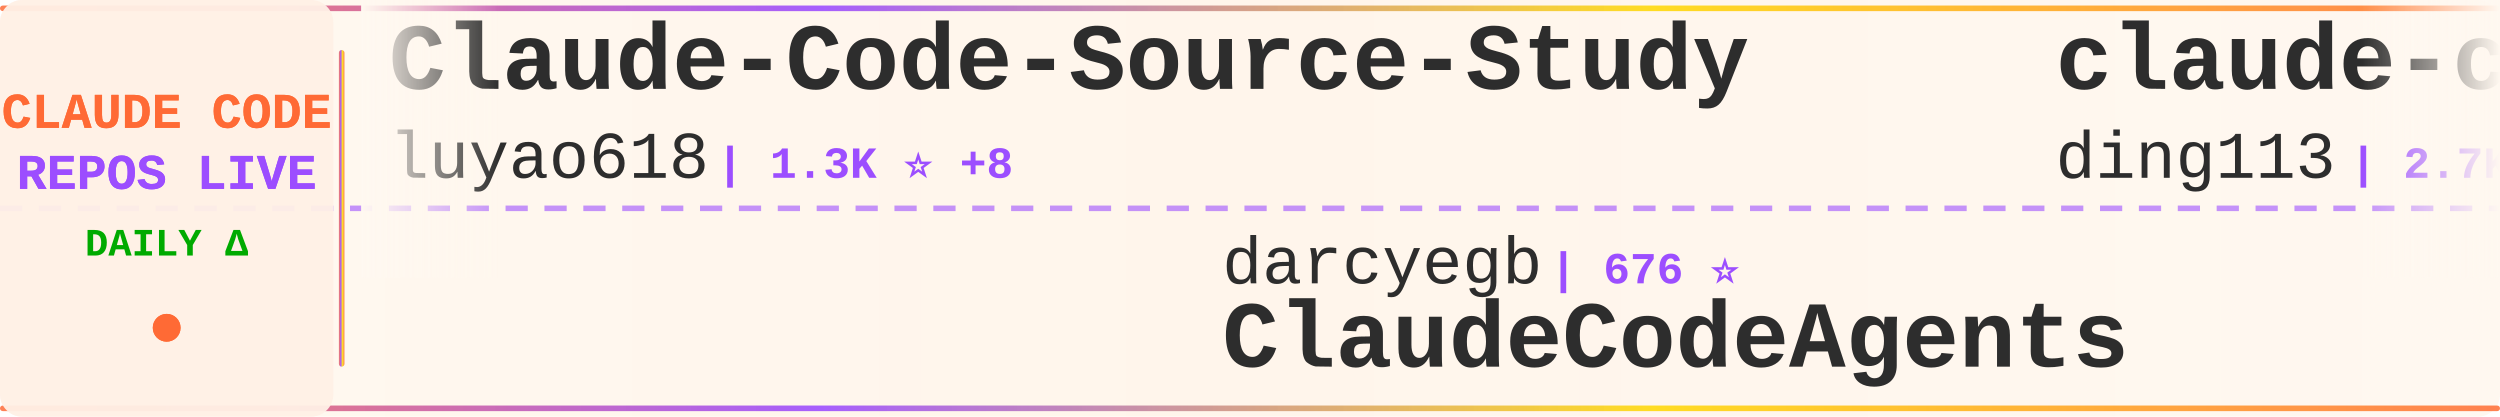
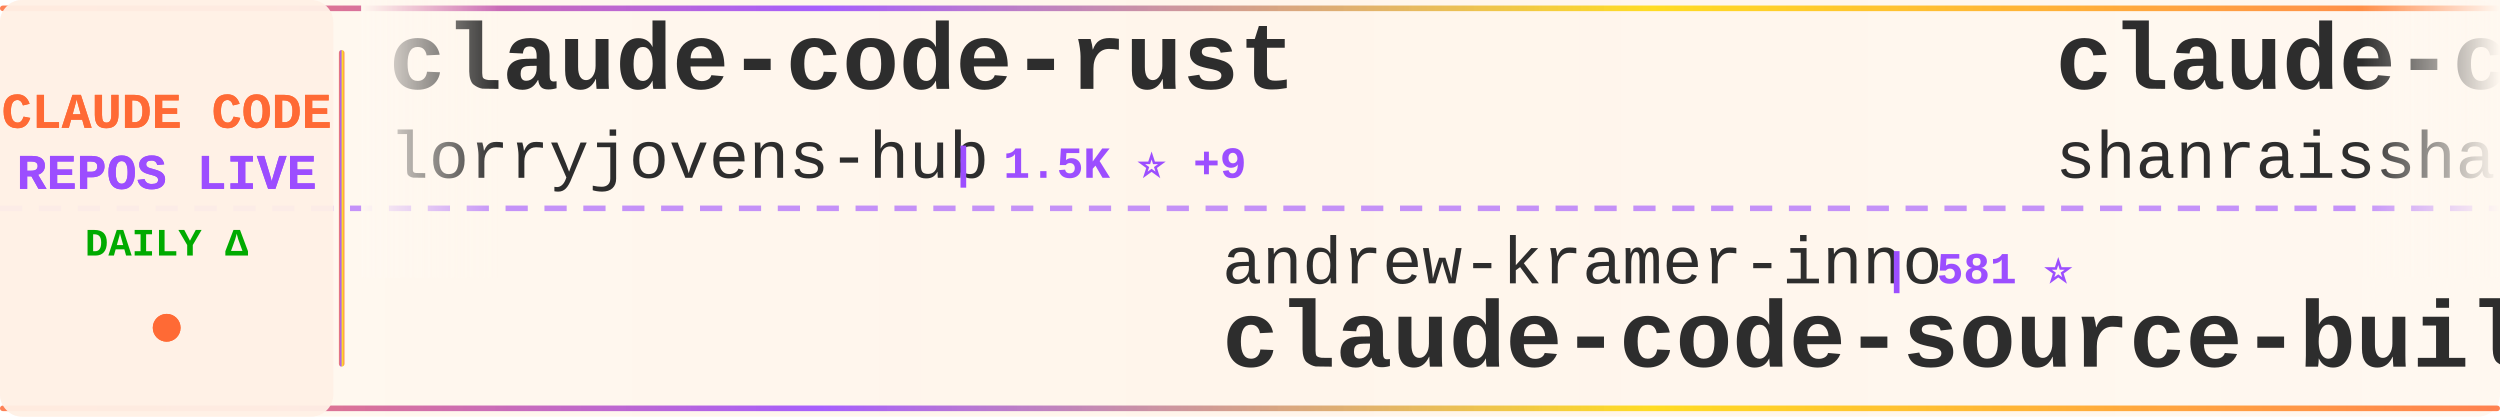
<svg xmlns="http://www.w3.org/2000/svg" width="900" height="150">
  <defs>
    <linearGradient id="tickerBg" x1="0%" y1="0%" x2="100%" y2="0%">
      <stop offset="0%" style="stop-color:#fff8f0;stop-opacity:0.98" />
      <stop offset="50%" style="stop-color:#fff5eb;stop-opacity:1" />
      <stop offset="100%" style="stop-color:#fff8f0;stop-opacity:0.98" />
    </linearGradient>
    <linearGradient id="borderGrad" x1="0%" y1="0%" x2="100%" y2="0%">
      <stop offset="0%" style="stop-color:#FF6B35;stop-opacity:0.85">
        <animate attributeName="stop-opacity" values="0.85;1;0.85" dur="2s" repeatCount="indefinite" />
      </stop>
      <stop offset="33%" style="stop-color:#9C4EFF;stop-opacity:0.9">
        <animate attributeName="stop-opacity" values="0.9;1;0.9" dur="2.2s" repeatCount="indefinite" />
      </stop>
      <stop offset="66%" style="stop-color:#FFD700;stop-opacity:0.85">
        <animate attributeName="stop-opacity" values="0.85;1;0.85" dur="1.8s" repeatCount="indefinite" />
      </stop>
      <stop offset="100%" style="stop-color:#FF6B35;stop-opacity:0.85">
        <animate attributeName="stop-opacity" values="0.85;1;0.85" dur="2s" repeatCount="indefinite" />
      </stop>
    </linearGradient>
    <filter id="textGlow">
      <feGaussianBlur stdDeviation="0.15" result="coloredBlur" />
      <feMerge>
        <feMergeNode in="coloredBlur" />
        <feMergeNode in="SourceGraphic" />
      </feMerge>
    </filter>
    <filter id="metricGlow">
      <feGaussianBlur stdDeviation="0.2" result="coloredBlur" />
      <feMerge>
        <feMergeNode in="coloredBlur" />
        <feMergeNode in="SourceGraphic" />
      </feMerge>
    </filter>
    <linearGradient id="leftFade" x1="0%" y1="0%" x2="100%" y2="0%">
      <stop offset="0%" style="stop-color:#fff8f0;stop-opacity:1" />
      <stop offset="100%" style="stop-color:#fff8f0;stop-opacity:0" />
    </linearGradient>
    <linearGradient id="rightFade" x1="0%" y1="0%" x2="100%" y2="0%">
      <stop offset="0%" style="stop-color:#fff8f0;stop-opacity:0" />
      <stop offset="100%" style="stop-color:#fff8f0;stop-opacity:1" />
    </linearGradient>
  </defs>
  <rect width="900" height="150" fill="url(#tickerBg)" rx="8" />
  <rect x="0" y="2" width="900" height="2" fill="url(#borderGrad)" rx="1" />
  <rect x="0" y="146" width="900" height="2" fill="url(#borderGrad)" rx="1" />
  <line x1="0" y1="75" x2="900" y2="75" stroke="#9C4EFF" stroke-width="2" stroke-dasharray="8 6" opacity="0.6" />
  <rect x="0" y="0" width="120" height="150" fill="#fff0e6" opacity="0.95" rx="8" />
  <text x="60" y="46" font-family="'Courier New', monospace" font-size="18" font-weight="bold" fill="#FF6B35" text-anchor="middle" filter="url(#textGlow)">
    CLAUDE CODE
  </text>
  <text x="60" y="68" font-family="'Courier New', monospace" font-size="18" font-weight="bold" fill="#9C4EFF" text-anchor="middle" filter="url(#textGlow)">
    REPOS LIVE
  </text>
  <text x="60" y="92" font-family="'Courier New', monospace" font-size="14" font-weight="bold" fill="#00aa00" text-anchor="middle">
    DAILY Δ
  </text>
  <circle cx="60" cy="118" r="5" fill="#FF6B35" filter="url(#metricGlow)">
    <animate attributeName="r" values="4;6;4" dur="1.5s" repeatCount="indefinite" />
    <animate attributeName="opacity" values="0.6;1;0.6" dur="1.5s" repeatCount="indefinite" />
  </circle>
  <rect x="122" y="18" width="2" height="114" fill="url(#borderGrad)" rx="1" />
  <clipPath id="tickerClip">
    <rect x="130" y="0" width="770" height="150" />
  </clipPath>
  <g clip-path="url(#tickerClip)">
    <g id="tickerItems">
      <animateTransform attributeName="transform" attributeType="XML" type="translate" from="0 0" to="-3000 0" dur="54s" repeatCount="indefinite" />
      <g transform="translate(0, 0)">
-         <text x="140" y="32" font-family="'Courier New', monospace" font-size="34" font-weight="bold" fill="#2d2d2d">Claude-Code-Source-Study</text>
-         <text x="140" y="64" font-family="'Courier New', monospace" font-size="24" font-weight="normal" fill="#2d2d2d" opacity="1.0">luyao618</text>
-         <text x="258" y="64" font-family="'Courier New', monospace" font-size="16" font-weight="bold" fill="#9C4EFF"> | 1.3K ⭐ +8</text>
+         <text x="140" y="32" font-family="'Courier New', monospace" font-size="34" font-weight="bold" fill="#2d2d2d">claude-code-rust</text>
+         <text x="140" y="64" font-family="'Courier New', monospace" font-size="24" font-weight="normal" fill="#2d2d2d" opacity="1.0">lorryjovens-hub</text>
+         <text x="342" y="64" font-family="'Courier New', monospace" font-size="16" font-weight="bold" fill="#9C4EFF"> | 1.5K ⭐ +9</text>
      </g>
      <g transform="translate(300, 0)">
-         <text x="140" y="102" font-family="'Courier New', monospace" font-size="24" font-weight="normal" fill="#2d2d2d" opacity="1.0">darcyegb</text>
-         <text x="258" y="102" font-family="'Courier New', monospace" font-size="16" font-weight="bold" fill="#9C4EFF"> | 676 ⭐</text>
-         <text x="140" y="132" font-family="'Courier New', monospace" font-size="34" font-weight="bold" fill="#2d2d2d">ClaudeCodeAgents</text>
+         <text x="140" y="102" font-family="'Courier New', monospace" font-size="24" font-weight="normal" fill="#2d2d2d" opacity="1.0">andrew-kramer-inno</text>
+         <text x="378" y="102" font-family="'Courier New', monospace" font-size="16" font-weight="bold" fill="#9C4EFF"> | 581 ⭐</text>
+         <text x="140" y="132" font-family="'Courier New', monospace" font-size="34" font-weight="bold" fill="#2d2d2d">claude-code-source-build</text>
      </g>
      <g transform="translate(600, 0)">
-         <text x="140" y="32" font-family="'Courier New', monospace" font-size="34" font-weight="bold" fill="#2d2d2d">claude-code-hub</text>
-         <text x="140" y="64" font-family="'Courier New', monospace" font-size="24" font-weight="normal" fill="#2d2d2d" opacity="1.0">ding113</text>
-         <text x="246" y="64" font-family="'Courier New', monospace" font-size="16" font-weight="bold" fill="#9C4EFF"> | 2.7K ⭐ +14</text>
+         <text x="140" y="32" font-family="'Courier New', monospace" font-size="34" font-weight="bold" fill="#2d2d2d">claude-code-best-practic...</text>
+         <text x="140" y="64" font-family="'Courier New', monospace" font-size="24" font-weight="normal" fill="#2d2d2d" opacity="1.0">shanraisshan</text>
+         <text x="306" y="64" font-family="'Courier New', monospace" font-size="16" font-weight="bold" fill="#9C4EFF"> | 49.5K ⭐ +455</text>
      </g>
      <g transform="translate(900, 0)">
-         <text x="140" y="102" font-family="'Courier New', monospace" font-size="24" font-weight="normal" fill="#2d2d2d" opacity="1.0">anthropics</text>
-         <text x="282" y="102" font-family="'Courier New', monospace" font-size="16" font-weight="bold" fill="#9C4EFF"> | 802 ⭐</text>
-         <text x="140" y="132" font-family="'Courier New', monospace" font-size="34" font-weight="bold" fill="#2d2d2d">claude-code-base-action</text>
+         <text x="140" y="102" font-family="'Courier New', monospace" font-size="24" font-weight="normal" fill="#2d2d2d" opacity="1.0">LING71671</text>
+         <text x="270" y="102" font-family="'Courier New', monospace" font-size="16" font-weight="bold" fill="#9C4EFF"> | 791 ⭐ +3</text>
+         <text x="140" y="132" font-family="'Courier New', monospace" font-size="34" font-weight="bold" fill="#2d2d2d">Open-ClaudeCode</text>
      </g>
      <g transform="translate(1200, 0)">
-         <text x="140" y="32" font-family="'Courier New', monospace" font-size="34" font-weight="bold" fill="#2d2d2d">claudecodeui</text>
-         <text x="140" y="64" font-family="'Courier New', monospace" font-size="24" font-weight="normal" fill="#2d2d2d" opacity="1.0">siteboon</text>
-         <text x="258" y="64" font-family="'Courier New', monospace" font-size="16" font-weight="bold" fill="#9C4EFF"> | 10.4K ⭐ +39</text>
+         <text x="140" y="32" font-family="'Courier New', monospace" font-size="34" font-weight="bold" fill="#2d2d2d">claude_code_src</text>
+         <text x="140" y="64" font-family="'Courier New', monospace" font-size="24" font-weight="normal" fill="#2d2d2d" opacity="1.0">ponponon</text>
+         <text x="258" y="64" font-family="'Courier New', monospace" font-size="16" font-weight="bold" fill="#9C4EFF"> | 2.2K ⭐ +3</text>
      </g>
      <g transform="translate(1500, 0)">
-         <text x="140" y="102" font-family="'Courier New', monospace" font-size="24" font-weight="normal" fill="#2d2d2d" opacity="1.0">alejandrobalderas</text>
-         <text x="366" y="102" font-family="'Courier New', monospace" font-size="16" font-weight="bold" fill="#9C4EFF"> | 1.8K ⭐ +8</text>
-         <text x="140" y="132" font-family="'Courier New', monospace" font-size="34" font-weight="bold" fill="#2d2d2d">claude-code-from-source</text>
+         <text x="140" y="102" font-family="'Courier New', monospace" font-size="24" font-weight="normal" fill="#2d2d2d" opacity="1.0">wanshuiyin</text>
+         <text x="282" y="102" font-family="'Courier New', monospace" font-size="16" font-weight="bold" fill="#9C4EFF"> | 7.8K ⭐ +74</text>
+         <text x="140" y="132" font-family="'Courier New', monospace" font-size="34" font-weight="bold" fill="#2d2d2d">Auto-claude-code-researc...</text>
      </g>
      <g transform="translate(1800, 0)">
-         <text x="140" y="32" font-family="'Courier New', monospace" font-size="34" font-weight="bold" fill="#2d2d2d">claude-code-guide</text>
-         <text x="140" y="64" font-family="'Courier New', monospace" font-size="24" font-weight="normal" fill="#2d2d2d" opacity="1.0">Cranot</text>
-         <text x="234" y="64" font-family="'Courier New', monospace" font-size="16" font-weight="bold" fill="#9C4EFF"> | 2.6K ⭐ +2</text>
+         <text x="140" y="32" font-family="'Courier New', monospace" font-size="34" font-weight="bold" fill="#2d2d2d">Claude-Code-Game-Studios</text>
+         <text x="140" y="64" font-family="'Courier New', monospace" font-size="24" font-weight="normal" fill="#2d2d2d" opacity="1.0">Donchitos</text>
+         <text x="270" y="64" font-family="'Courier New', monospace" font-size="16" font-weight="bold" fill="#9C4EFF"> | 16.6K ⭐ +174</text>
      </g>
      <g transform="translate(2100, 0)">
-         <text x="140" y="102" font-family="'Courier New', monospace" font-size="24" font-weight="normal" fill="#2d2d2d" opacity="1.0">ChrisWiles</text>
-         <text x="282" y="102" font-family="'Courier New', monospace" font-size="16" font-weight="bold" fill="#9C4EFF"> | 5.9K ⭐ +4</text>
-         <text x="140" y="132" font-family="'Courier New', monospace" font-size="34" font-weight="bold" fill="#2d2d2d">claude-code-showcase</text>
+         <text x="140" y="102" font-family="'Courier New', monospace" font-size="24" font-weight="normal" fill="#2d2d2d" opacity="1.0">huangserva</text>
+         <text x="282" y="102" font-family="'Courier New', monospace" font-size="16" font-weight="bold" fill="#9C4EFF"> | 567 ⭐ +2</text>
+         <text x="140" y="132" font-family="'Courier New', monospace" font-size="34" font-weight="bold" fill="#2d2d2d">claude-code-cli</text>
      </g>
      <g transform="translate(2400, 0)">
-         <text x="140" y="32" font-family="'Courier New', monospace" font-size="34" font-weight="bold" fill="#2d2d2d">claude-howto</text>
-         <text x="140" y="64" font-family="'Courier New', monospace" font-size="24" font-weight="normal" fill="#2d2d2d" opacity="1.0">luongnv89</text>
-         <text x="270" y="64" font-family="'Courier New', monospace" font-size="16" font-weight="bold" fill="#9C4EFF"> | 30.3K ⭐ +346</text>
+         <text x="140" y="32" font-family="'Courier New', monospace" font-size="34" font-weight="bold" fill="#2d2d2d">claude-code-action</text>
+         <text x="140" y="64" font-family="'Courier New', monospace" font-size="24" font-weight="normal" fill="#2d2d2d" opacity="1.0">anthropics</text>
+         <text x="282" y="64" font-family="'Courier New', monospace" font-size="16" font-weight="bold" fill="#9C4EFF"> | 7.3K ⭐ +17</text>
      </g>
      <g transform="translate(2700, 0)">
-         <text x="140" y="102" font-family="'Courier New', monospace" font-size="24" font-weight="normal" fill="#2d2d2d" opacity="1.0">shanraisshan</text>
-         <text x="306" y="102" font-family="'Courier New', monospace" font-size="16" font-weight="bold" fill="#9C4EFF"> | 49.4K ⭐ +467</text>
-         <text x="140" y="132" font-family="'Courier New', monospace" font-size="34" font-weight="bold" fill="#2d2d2d">claude-code-best-practic...</text>
+         <text x="140" y="102" font-family="'Courier New', monospace" font-size="24" font-weight="normal" fill="#2d2d2d" opacity="1.0">bfly123</text>
+         <text x="246" y="102" font-family="'Courier New', monospace" font-size="16" font-weight="bold" fill="#9C4EFF"> | 2.4K ⭐ +15</text>
+         <text x="140" y="132" font-family="'Courier New', monospace" font-size="34" font-weight="bold" fill="#2d2d2d">claude_codex_bridge</text>
      </g>
      <g transform="translate(3000, 0)">
-         <text x="140" y="32" font-family="'Courier New', monospace" font-size="34" font-weight="bold" fill="#2d2d2d">Claude-Code-Source-Study</text>
-         <text x="140" y="64" font-family="'Courier New', monospace" font-size="24" font-weight="normal" fill="#2d2d2d" opacity="1.0">luyao618</text>
-         <text x="258" y="64" font-family="'Courier New', monospace" font-size="16" font-weight="bold" fill="#9C4EFF"> | 1.3K ⭐ +8</text>
+         <text x="140" y="32" font-family="'Courier New', monospace" font-size="34" font-weight="bold" fill="#2d2d2d">claude-code-rust</text>
+         <text x="140" y="64" font-family="'Courier New', monospace" font-size="24" font-weight="normal" fill="#2d2d2d" opacity="1.0">lorryjovens-hub</text>
+         <text x="342" y="64" font-family="'Courier New', monospace" font-size="16" font-weight="bold" fill="#9C4EFF"> | 1.5K ⭐ +9</text>
      </g>
      <g transform="translate(3300, 0)">
-         <text x="140" y="102" font-family="'Courier New', monospace" font-size="24" font-weight="normal" fill="#2d2d2d" opacity="1.0">darcyegb</text>
-         <text x="258" y="102" font-family="'Courier New', monospace" font-size="16" font-weight="bold" fill="#9C4EFF"> | 676 ⭐</text>
-         <text x="140" y="132" font-family="'Courier New', monospace" font-size="34" font-weight="bold" fill="#2d2d2d">ClaudeCodeAgents</text>
+         <text x="140" y="102" font-family="'Courier New', monospace" font-size="24" font-weight="normal" fill="#2d2d2d" opacity="1.0">andrew-kramer-inno</text>
+         <text x="378" y="102" font-family="'Courier New', monospace" font-size="16" font-weight="bold" fill="#9C4EFF"> | 581 ⭐</text>
+         <text x="140" y="132" font-family="'Courier New', monospace" font-size="34" font-weight="bold" fill="#2d2d2d">claude-code-source-build</text>
      </g>
      <g transform="translate(3600, 0)">
-         <text x="140" y="32" font-family="'Courier New', monospace" font-size="34" font-weight="bold" fill="#2d2d2d">claude-code-hub</text>
-         <text x="140" y="64" font-family="'Courier New', monospace" font-size="24" font-weight="normal" fill="#2d2d2d" opacity="1.0">ding113</text>
-         <text x="246" y="64" font-family="'Courier New', monospace" font-size="16" font-weight="bold" fill="#9C4EFF"> | 2.7K ⭐ +14</text>
+         <text x="140" y="32" font-family="'Courier New', monospace" font-size="34" font-weight="bold" fill="#2d2d2d">claude-code-best-practic...</text>
+         <text x="140" y="64" font-family="'Courier New', monospace" font-size="24" font-weight="normal" fill="#2d2d2d" opacity="1.0">shanraisshan</text>
+         <text x="306" y="64" font-family="'Courier New', monospace" font-size="16" font-weight="bold" fill="#9C4EFF"> | 49.5K ⭐ +455</text>
      </g>
      <g transform="translate(3900, 0)">
-         <text x="140" y="102" font-family="'Courier New', monospace" font-size="24" font-weight="normal" fill="#2d2d2d" opacity="1.0">anthropics</text>
-         <text x="282" y="102" font-family="'Courier New', monospace" font-size="16" font-weight="bold" fill="#9C4EFF"> | 802 ⭐</text>
-         <text x="140" y="132" font-family="'Courier New', monospace" font-size="34" font-weight="bold" fill="#2d2d2d">claude-code-base-action</text>
+         <text x="140" y="102" font-family="'Courier New', monospace" font-size="24" font-weight="normal" fill="#2d2d2d" opacity="1.0">LING71671</text>
+         <text x="270" y="102" font-family="'Courier New', monospace" font-size="16" font-weight="bold" fill="#9C4EFF"> | 791 ⭐ +3</text>
+         <text x="140" y="132" font-family="'Courier New', monospace" font-size="34" font-weight="bold" fill="#2d2d2d">Open-ClaudeCode</text>
      </g>
    </g>
  </g>
  <rect x="130" y="0" width="50" height="100" fill="url(#leftFade)" />
  <rect x="850" y="0" width="50" height="100" fill="url(#rightFade)" />
</svg>
